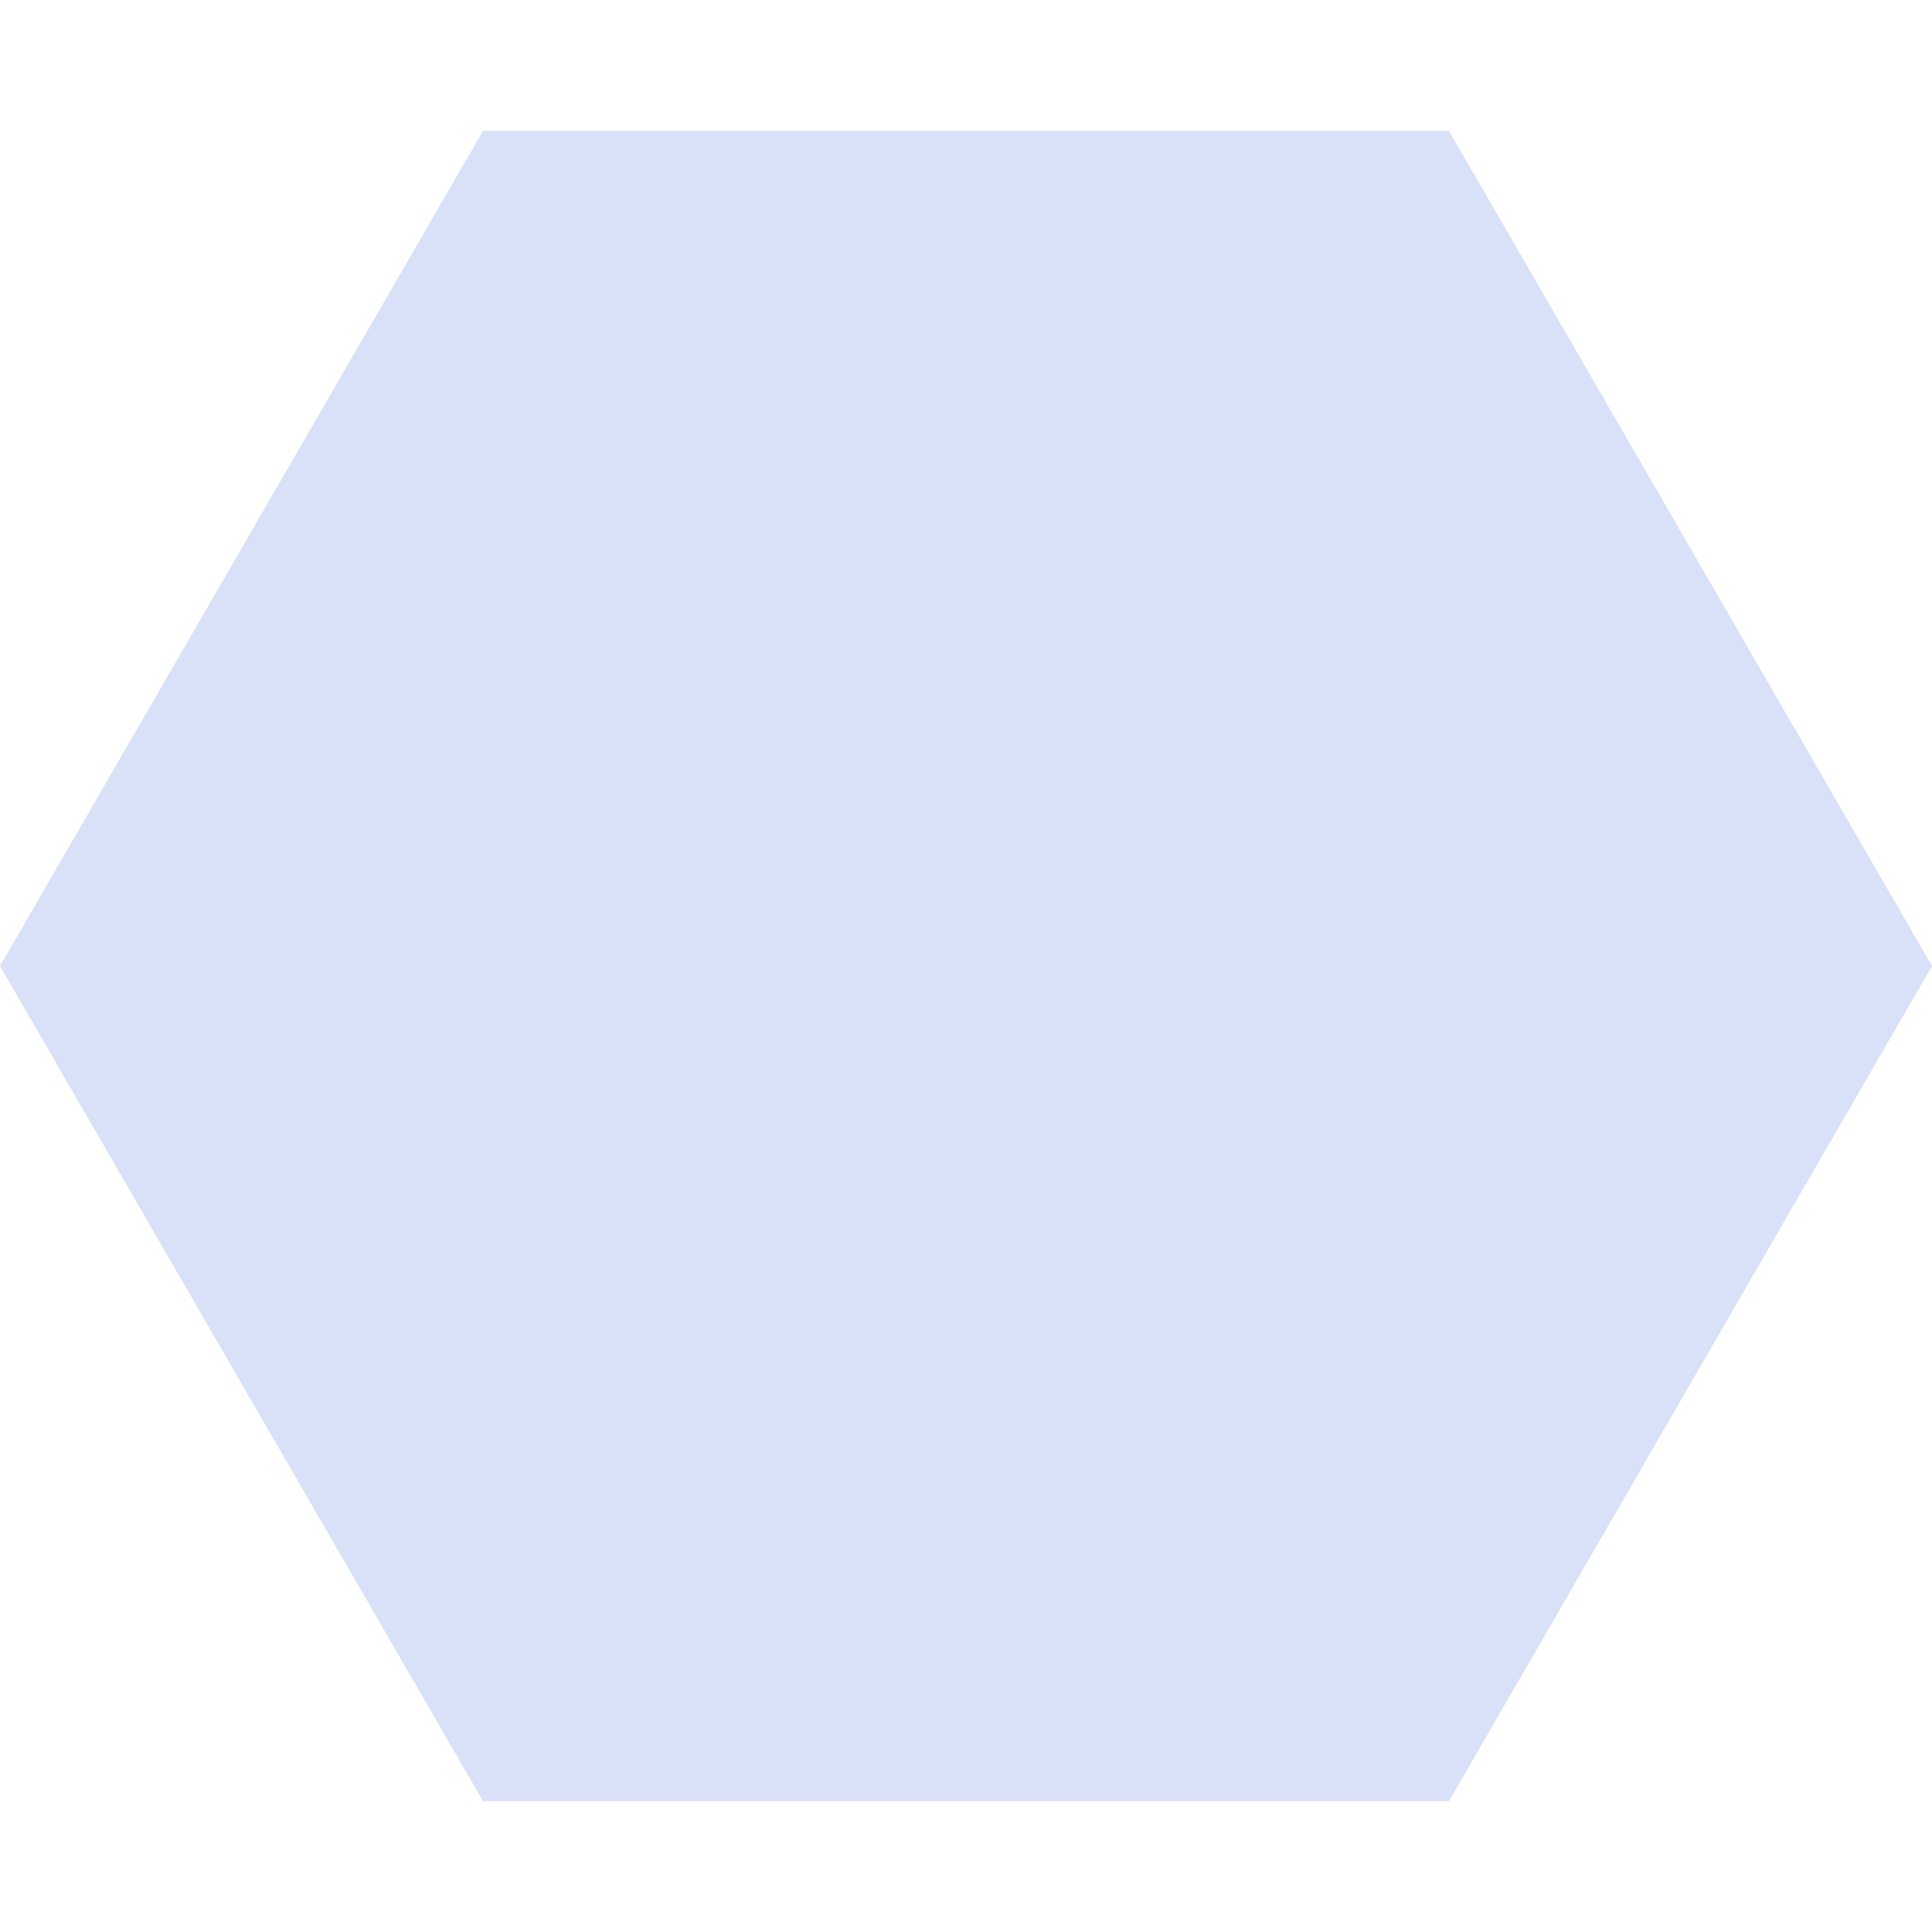
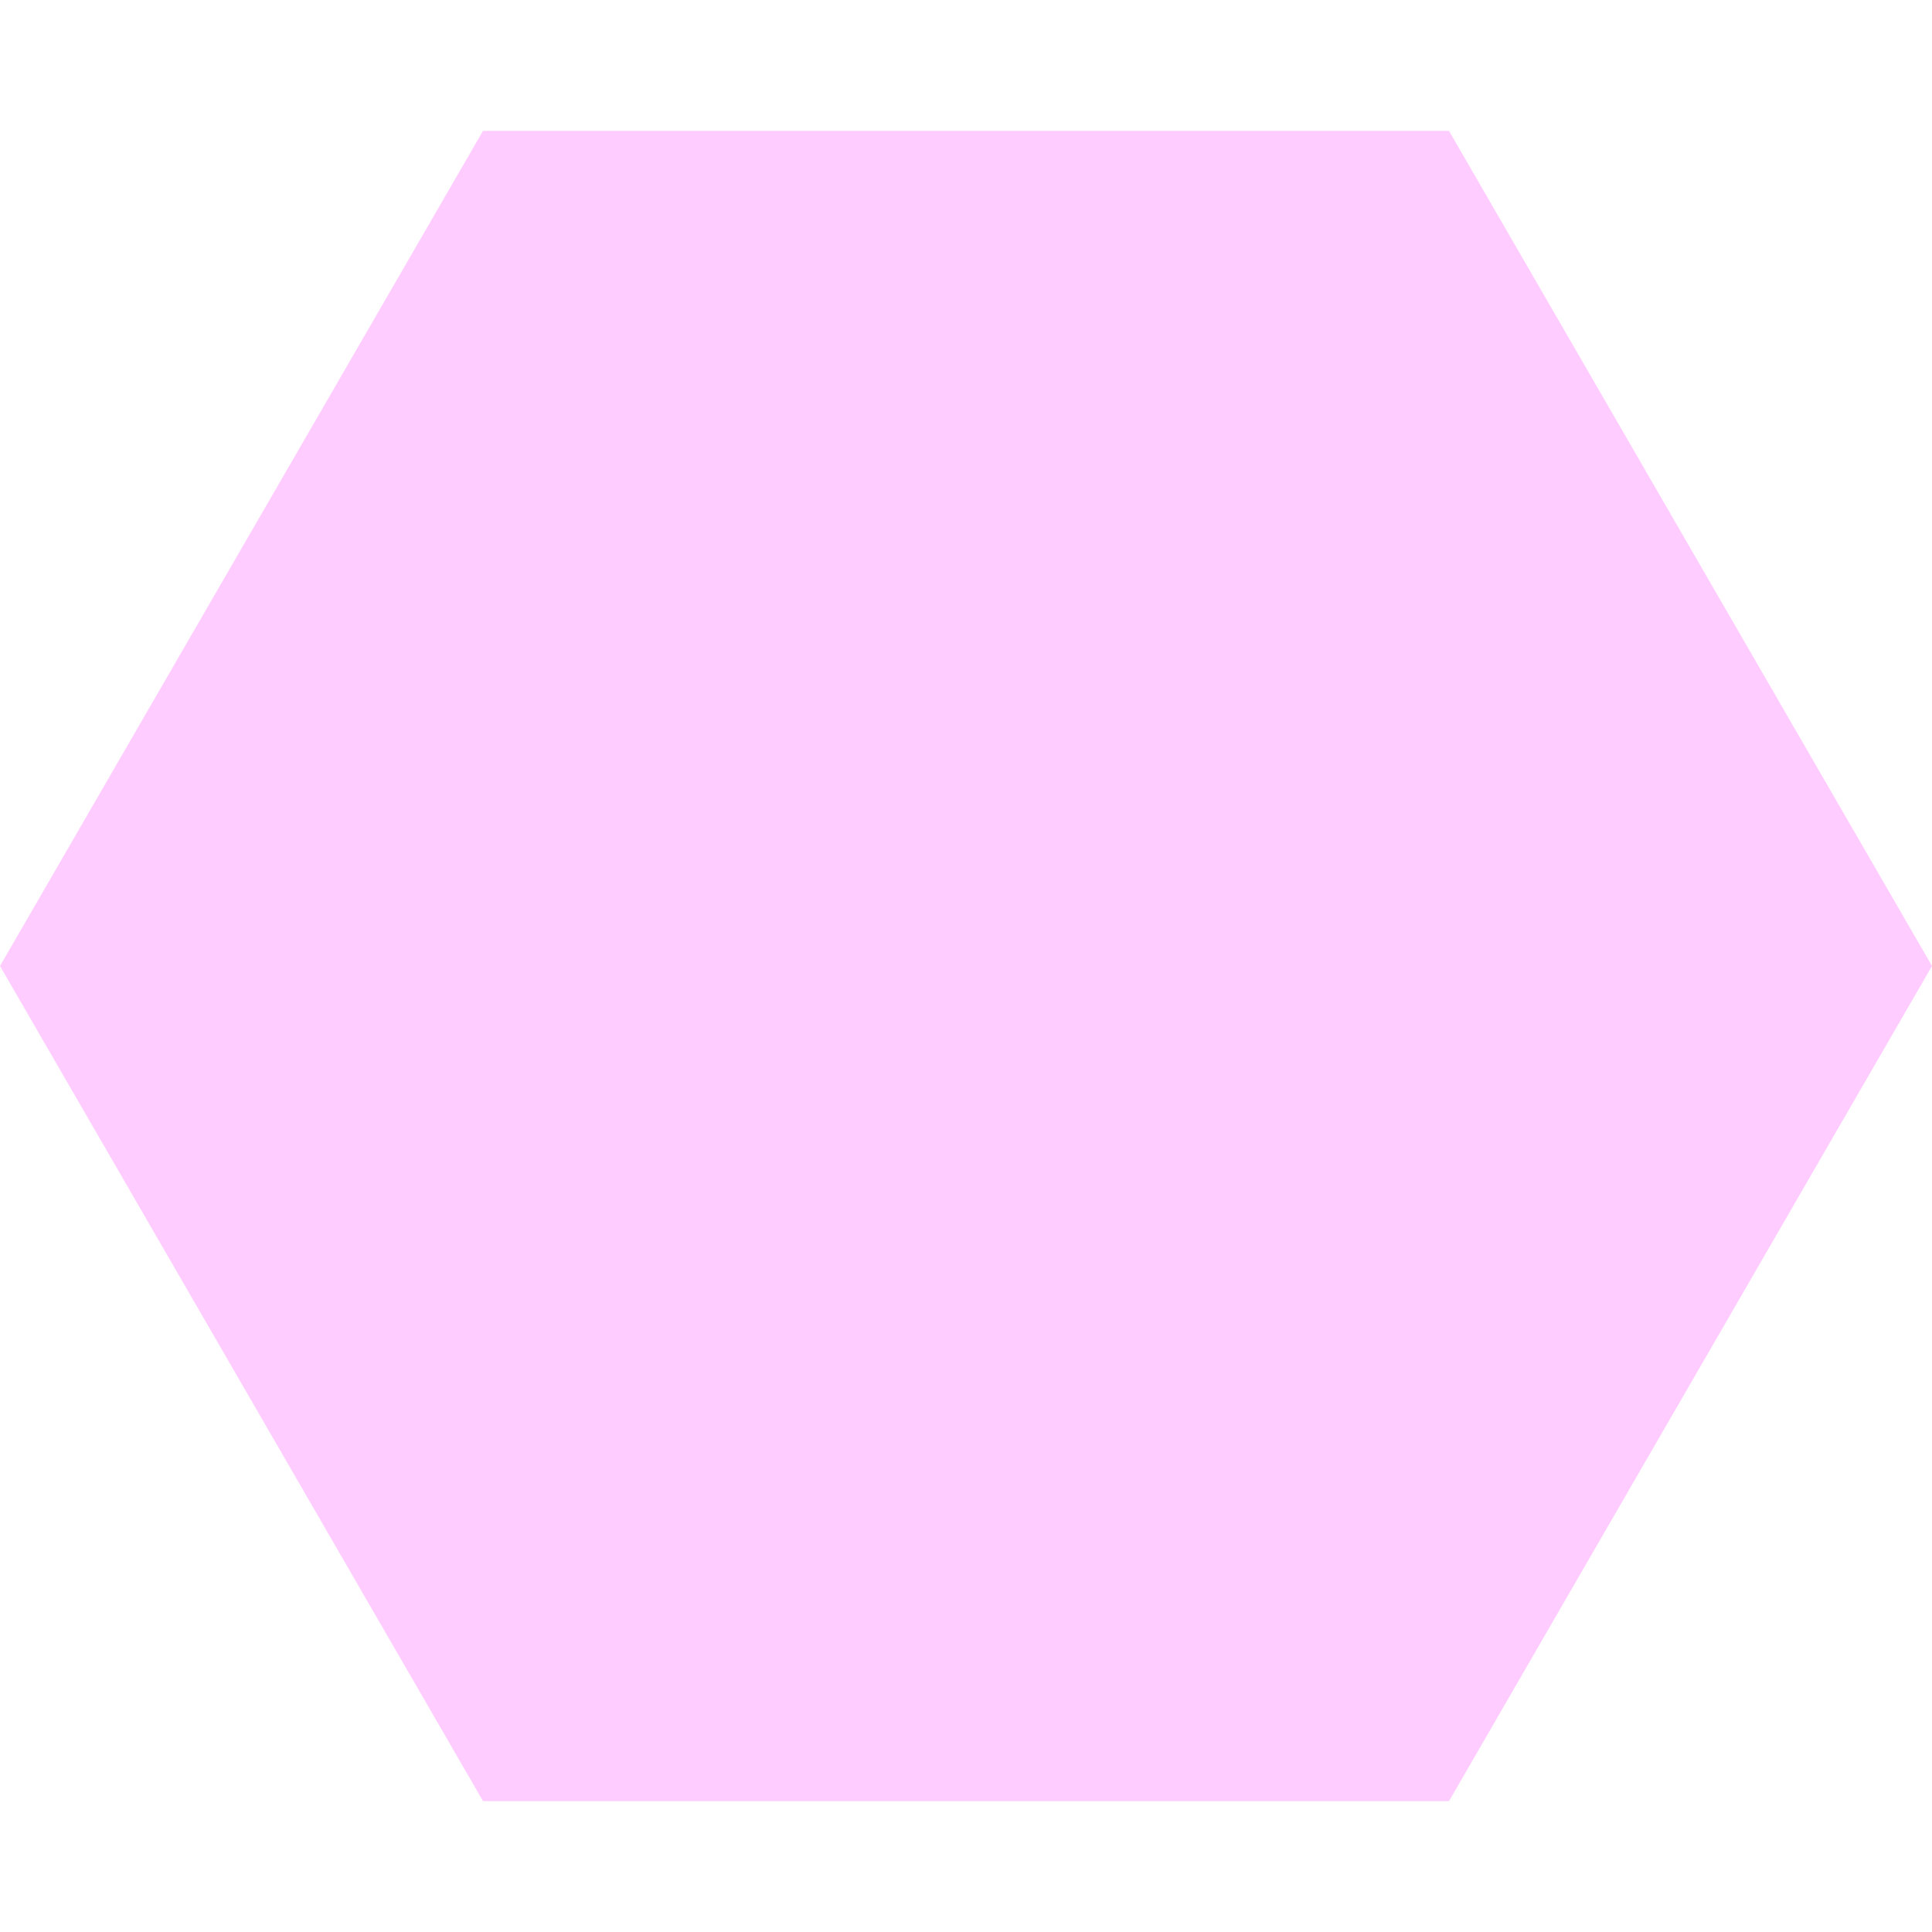
<svg xmlns="http://www.w3.org/2000/svg" width="62" height="62">
-   <polygon points="46.5,57.8 62.0,31.0 46.5,4.2 15.5,4.2 0.0,31.0 15.5,57.8" fill="royalblue" fill-opacity="0.2" />
+   <polygon points="46.5,57.8 62.0,31.0 46.5,4.2 15.5,4.2 0.0,31.0 15.5,57.8" fill="magenta" fill-opacity="0.2" />
</svg>
